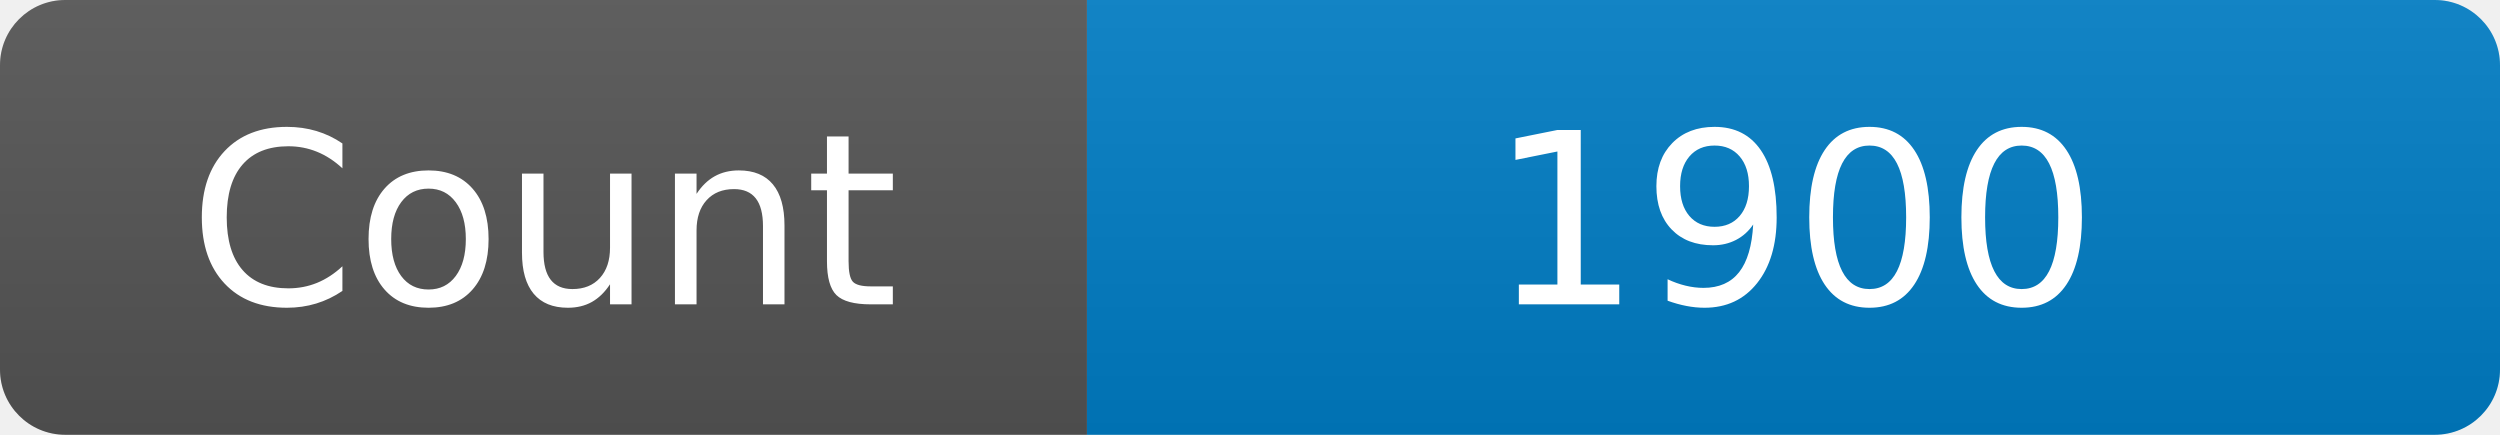
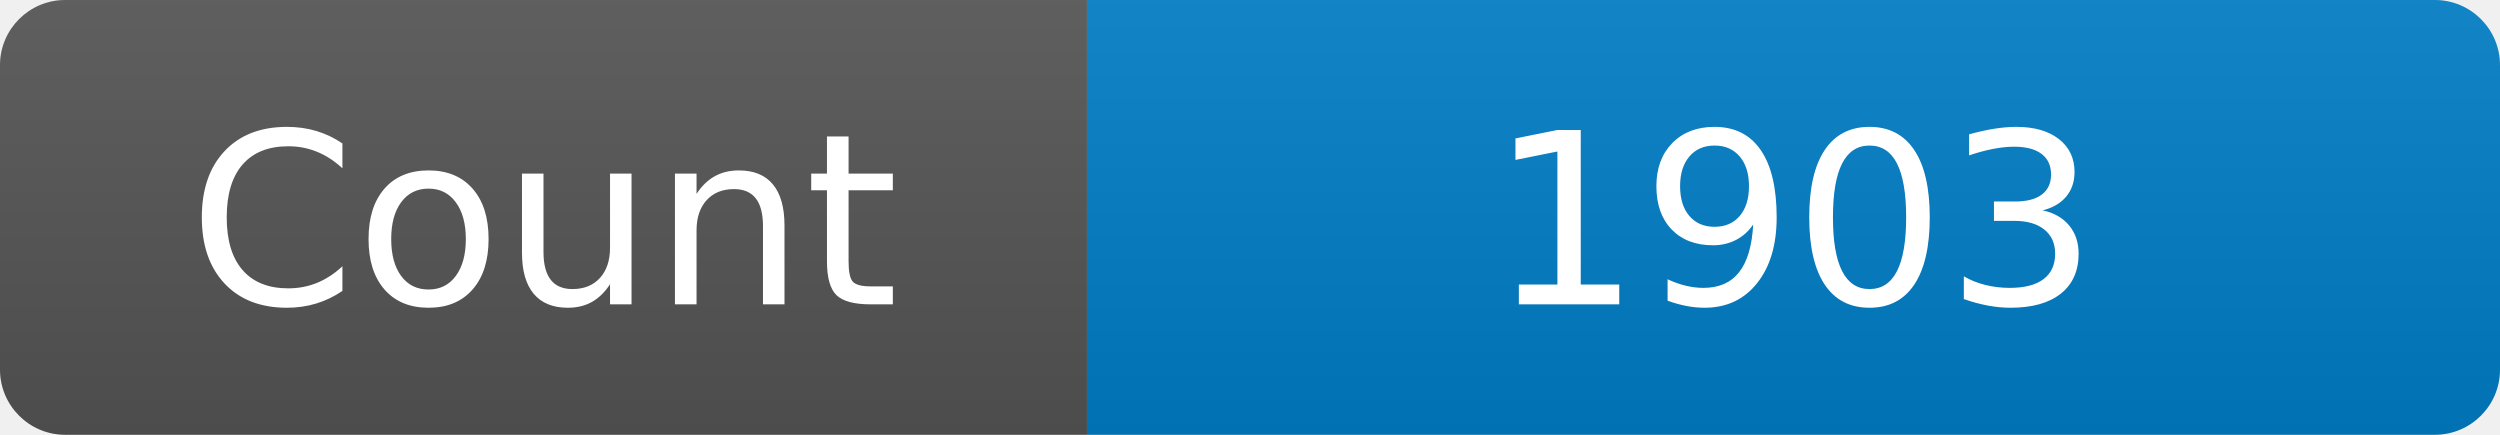
<svg xmlns="http://www.w3.org/2000/svg" width="115" height="20" role="img" aria-label="Maintained?: yes">
  <linearGradient id="s" x2="0" y2="100%">
    <stop offset="0" stop-color="#bbb" stop-opacity=".1" />
    <stop offset="1" stop-opacity=".1" />
  </linearGradient>
  <clipPath id="r">
    <rect width="115" height="20" rx="3" fill="#fff" />
  </clipPath>
  <g clip-path="url(#r)">
    <rect width="50" height="20" fill="#555" />
    <rect x="50" width="160" height="20" fill="#007ec6" />
    <rect width="115" height="20" fill="url(#s)" />
  </g>
  <g fill="#fff" text-anchor="middle" font-family="Verdana,Geneva,DejaVu Sans,sans-serif" font-size="110">
    <text x="250" y="140" transform="scale(.1)" fill="#fff">Count</text>
-     <text x="825" y="140" transform="scale(.1)" fill="#fff">1900</text>
+     <text x="825" y="140" transform="scale(.1)" fill="#fff">1903</text>
  </g>
</svg>
